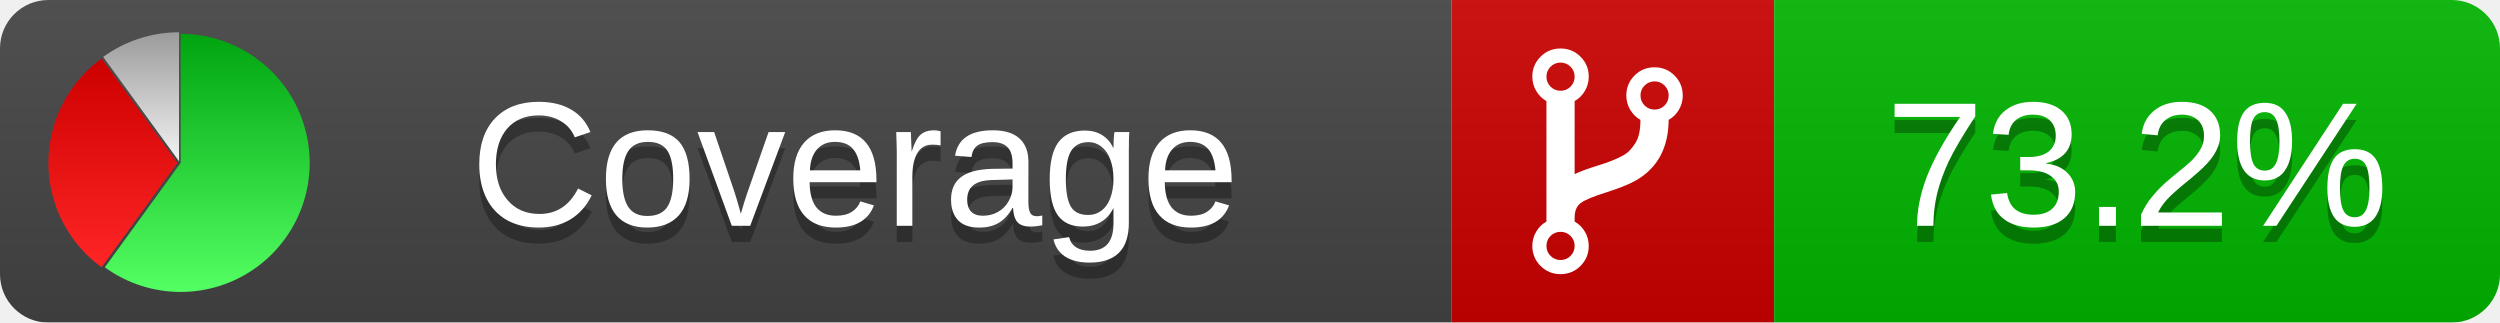
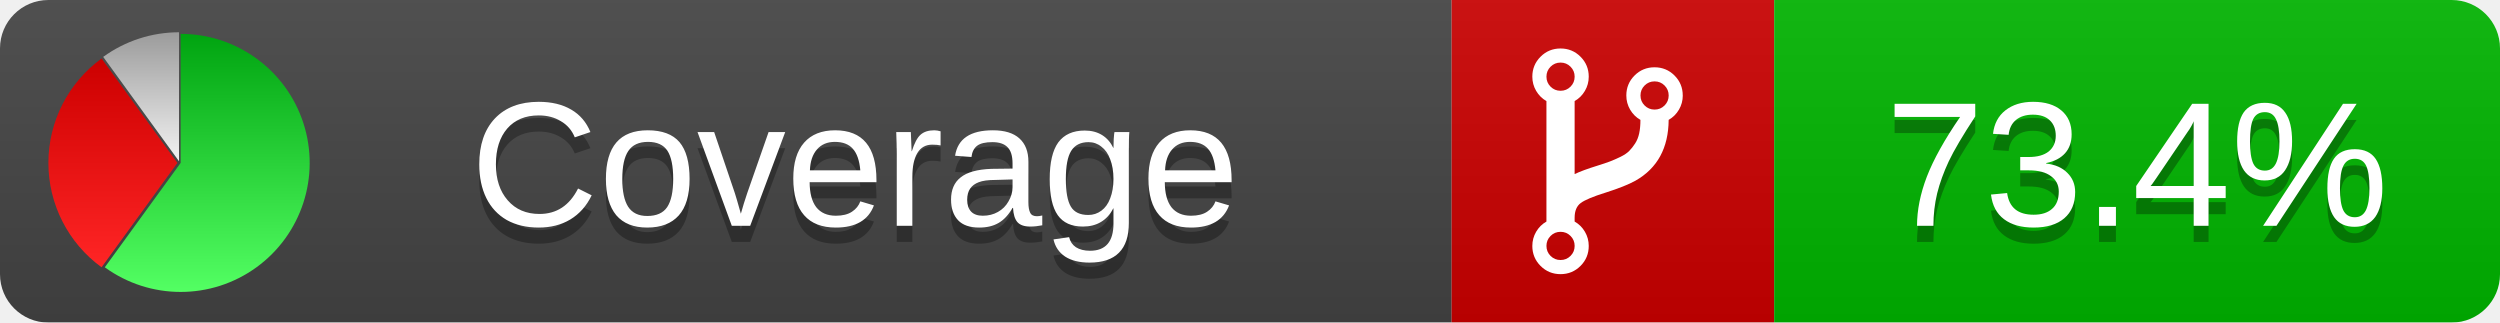
<svg xmlns="http://www.w3.org/2000/svg" xmlns:xlink="http://www.w3.org/1999/xlink" width="155" height="20">
  <style type="text/css">
          
            @keyframes fadeout {
              0 % { visibility: visible; opacity: 1; }
              40% { visibility: visible; opacity: 1; }
              50% { visibility: hidden; opacity: 0; }
              90% { visibility: hidden; opacity: 0; }
              100% { visibility: visible; opacity: 1; }
            }
            @keyframes fadein {
              0% { visibility: hidden; opacity: 0; }
              40% { visibility: hidden; opacity: 0; }
              50% { visibility: visible; opacity: 1; }
              90% { visibility: visible; opacity: 1; }
              100% { visibility: hidden; opacity: 0; }
            }
            .linecoverage {
                animation-duration: 10s;
                animation-name: fadeout;
                animation-iteration-count: infinite;
            }
            .branchcoverage {
                animation-duration: 10s;
                animation-name: fadein;
                animation-iteration-count: infinite;
            }
          
    </style>
  <defs>
    <linearGradient id="gradient" x2="0" y2="100%">
      <stop offset="0" stop-color="#bbb" stop-opacity=".1" />
      <stop offset="1" stop-opacity=".1" />
    </linearGradient>
    <linearGradient id="green" x2="0" y2="100%">
      <stop offset="0" stop-color="#00A410" />
      <stop offset="1" stop-color="#53FF63" />
    </linearGradient>
    <linearGradient id="red" x2="0" y2="100%">
      <stop offset="0" stop-color="#C00" />
      <stop offset="1" stop-color="#FF2525" />
    </linearGradient>
    <linearGradient id="gray" x2="0" y2="100%">
      <stop offset="0" stop-color="#9B9B9B" />
      <stop offset="1" stop-color="#F3F3F3" />
    </linearGradient>
    <mask id="mask">
      <rect width="155" height="20" rx="3" fill="#fff" />
    </mask>
    <g id="icon">
      <path style="fill:url(#green);" d="M205,202.5 l0,-200 a200,200 0 1,1 -117.558,361.803 z" />
      <path style="fill:url(#red);" d="M200,202.5 l-117.558,161.803 a200,200 0 0,1 0,-323.607 z" />
      <path style="fill:url(#gray);" d="M202.5,200 l-117.558,-161.803 a200,200 0 0,1 117.558,-38.196 z" />
    </g>
  </defs>
  <g mask="url(#mask)">
    <rect x="0" y="0" width="90" height="20" fill="#444" />
    <rect x="90" y="0" width="20" height="20" fill="#c00" />
    <rect x="110" y="0" width="45" height="20" fill="#00B600" />
    <rect x="0" y="0" width="155" height="20" fill="url(#gradient)" />
  </g>
  <g>
    <path class="" fill="#fff" d="m 97.628,15.247 q 0,-0.364 -0.255,-0.619 -0.255,-0.255 -0.619,-0.255 -0.364,0 -0.619,0.255 -0.255,0.255 -0.255,0.619 0,0.364 0.255,0.619 0.255,0.255 0.619,0.255 0.364,0 0.619,-0.255 0.255,-0.255 0.255,-0.619 z m 0,-10.493 q 0,-0.364 -0.255,-0.619 -0.255,-0.255 -0.619,-0.255 -0.364,0 -0.619,0.255 -0.255,0.255 -0.255,0.619 0,0.364 0.255,0.619 0.255,0.255 0.619,0.255 0.364,0 0.619,-0.255 0.255,-0.255 0.255,-0.619 z m 5.83,1.166 q 0,-0.364 -0.255,-0.619 -0.255,-0.255 -0.619,-0.255 -0.364,0 -0.619,0.255 -0.255,0.255 -0.255,0.619 0,0.364 0.255,0.619 0.255,0.255 0.619,0.255 0.364,0 0.619,-0.255 0.255,-0.255 0.255,-0.619 z m 0.874,0 q 0,0.474 -0.237,0.879 -0.237,0.405 -0.638,0.633 -0.018,2.614 -2.059,3.771 -0.619,0.346 -1.849,0.738 -1.166,0.364 -1.544,0.647 -0.378,0.282 -0.378,0.911 l 0,0.237 q 0.401,0.228 0.638,0.633 0.237,0.405 0.237,0.879 0,0.729 -0.51,1.239 -0.51,0.51 -1.239,0.51 -0.729,0 -1.239,-0.51 -0.51,-0.51 -0.51,-1.239 0,-0.474 0.237,-0.879 0.237,-0.405 0.638,-0.633 l 0,-7.469 q -0.401,-0.228 -0.638,-0.633 -0.237,-0.405 -0.237,-0.879 0,-0.729 0.51,-1.239 0.51,-0.51 1.239,-0.51 0.729,0 1.239,0.51 0.51,0.51 0.51,1.239 0,0.474 -0.237,0.879 -0.237,0.405 -0.638,0.633 l 0,4.527 q 0.492,-0.237 1.403,-0.519 0.501,-0.155 0.797,-0.269 0.296,-0.114 0.642,-0.282 0.346,-0.169 0.537,-0.36 0.191,-0.191 0.369,-0.465 0.178,-0.273 0.255,-0.633 0.077,-0.36 0.077,-0.833 -0.401,-0.228 -0.638,-0.633 -0.237,-0.405 -0.237,-0.879 0,-0.729 0.51,-1.239 0.51,-0.51 1.239,-0.51 0.729,0 1.239,0.51 0.51,0.51 0.51,1.239 z" />
  </g>
  <g fill="#fff" text-anchor="middle" font-family="Verdana,Arial,Geneva,sans-serif" font-size="11">
    <a xlink:href="https://github.com/danielpalme/ReportGenerator" target="_top">
      <use xlink:href="#icon" transform="translate(3,2) scale(.04)" />
    </a>
    <text x="53" y="15" fill="#010101" fill-opacity=".3">Coverage</text>
    <text x="53" y="14" fill="#fff">Coverage</text>
-     <text class="" x="132.5" y="15" fill="#010101" fill-opacity=".3">73.2%</text>
-     <text class="" x="132.5" y="14">73.2%</text>
+     <text class="" x="132.5" y="15" fill="#010101" fill-opacity=".3">73.4%</text>
+     <text class="" x="132.5" y="14">73.4%</text>
  </g>
  <g>
    <rect class="" x="90" y="0" width="65" height="20" fill-opacity="0" />
  </g>
</svg>
